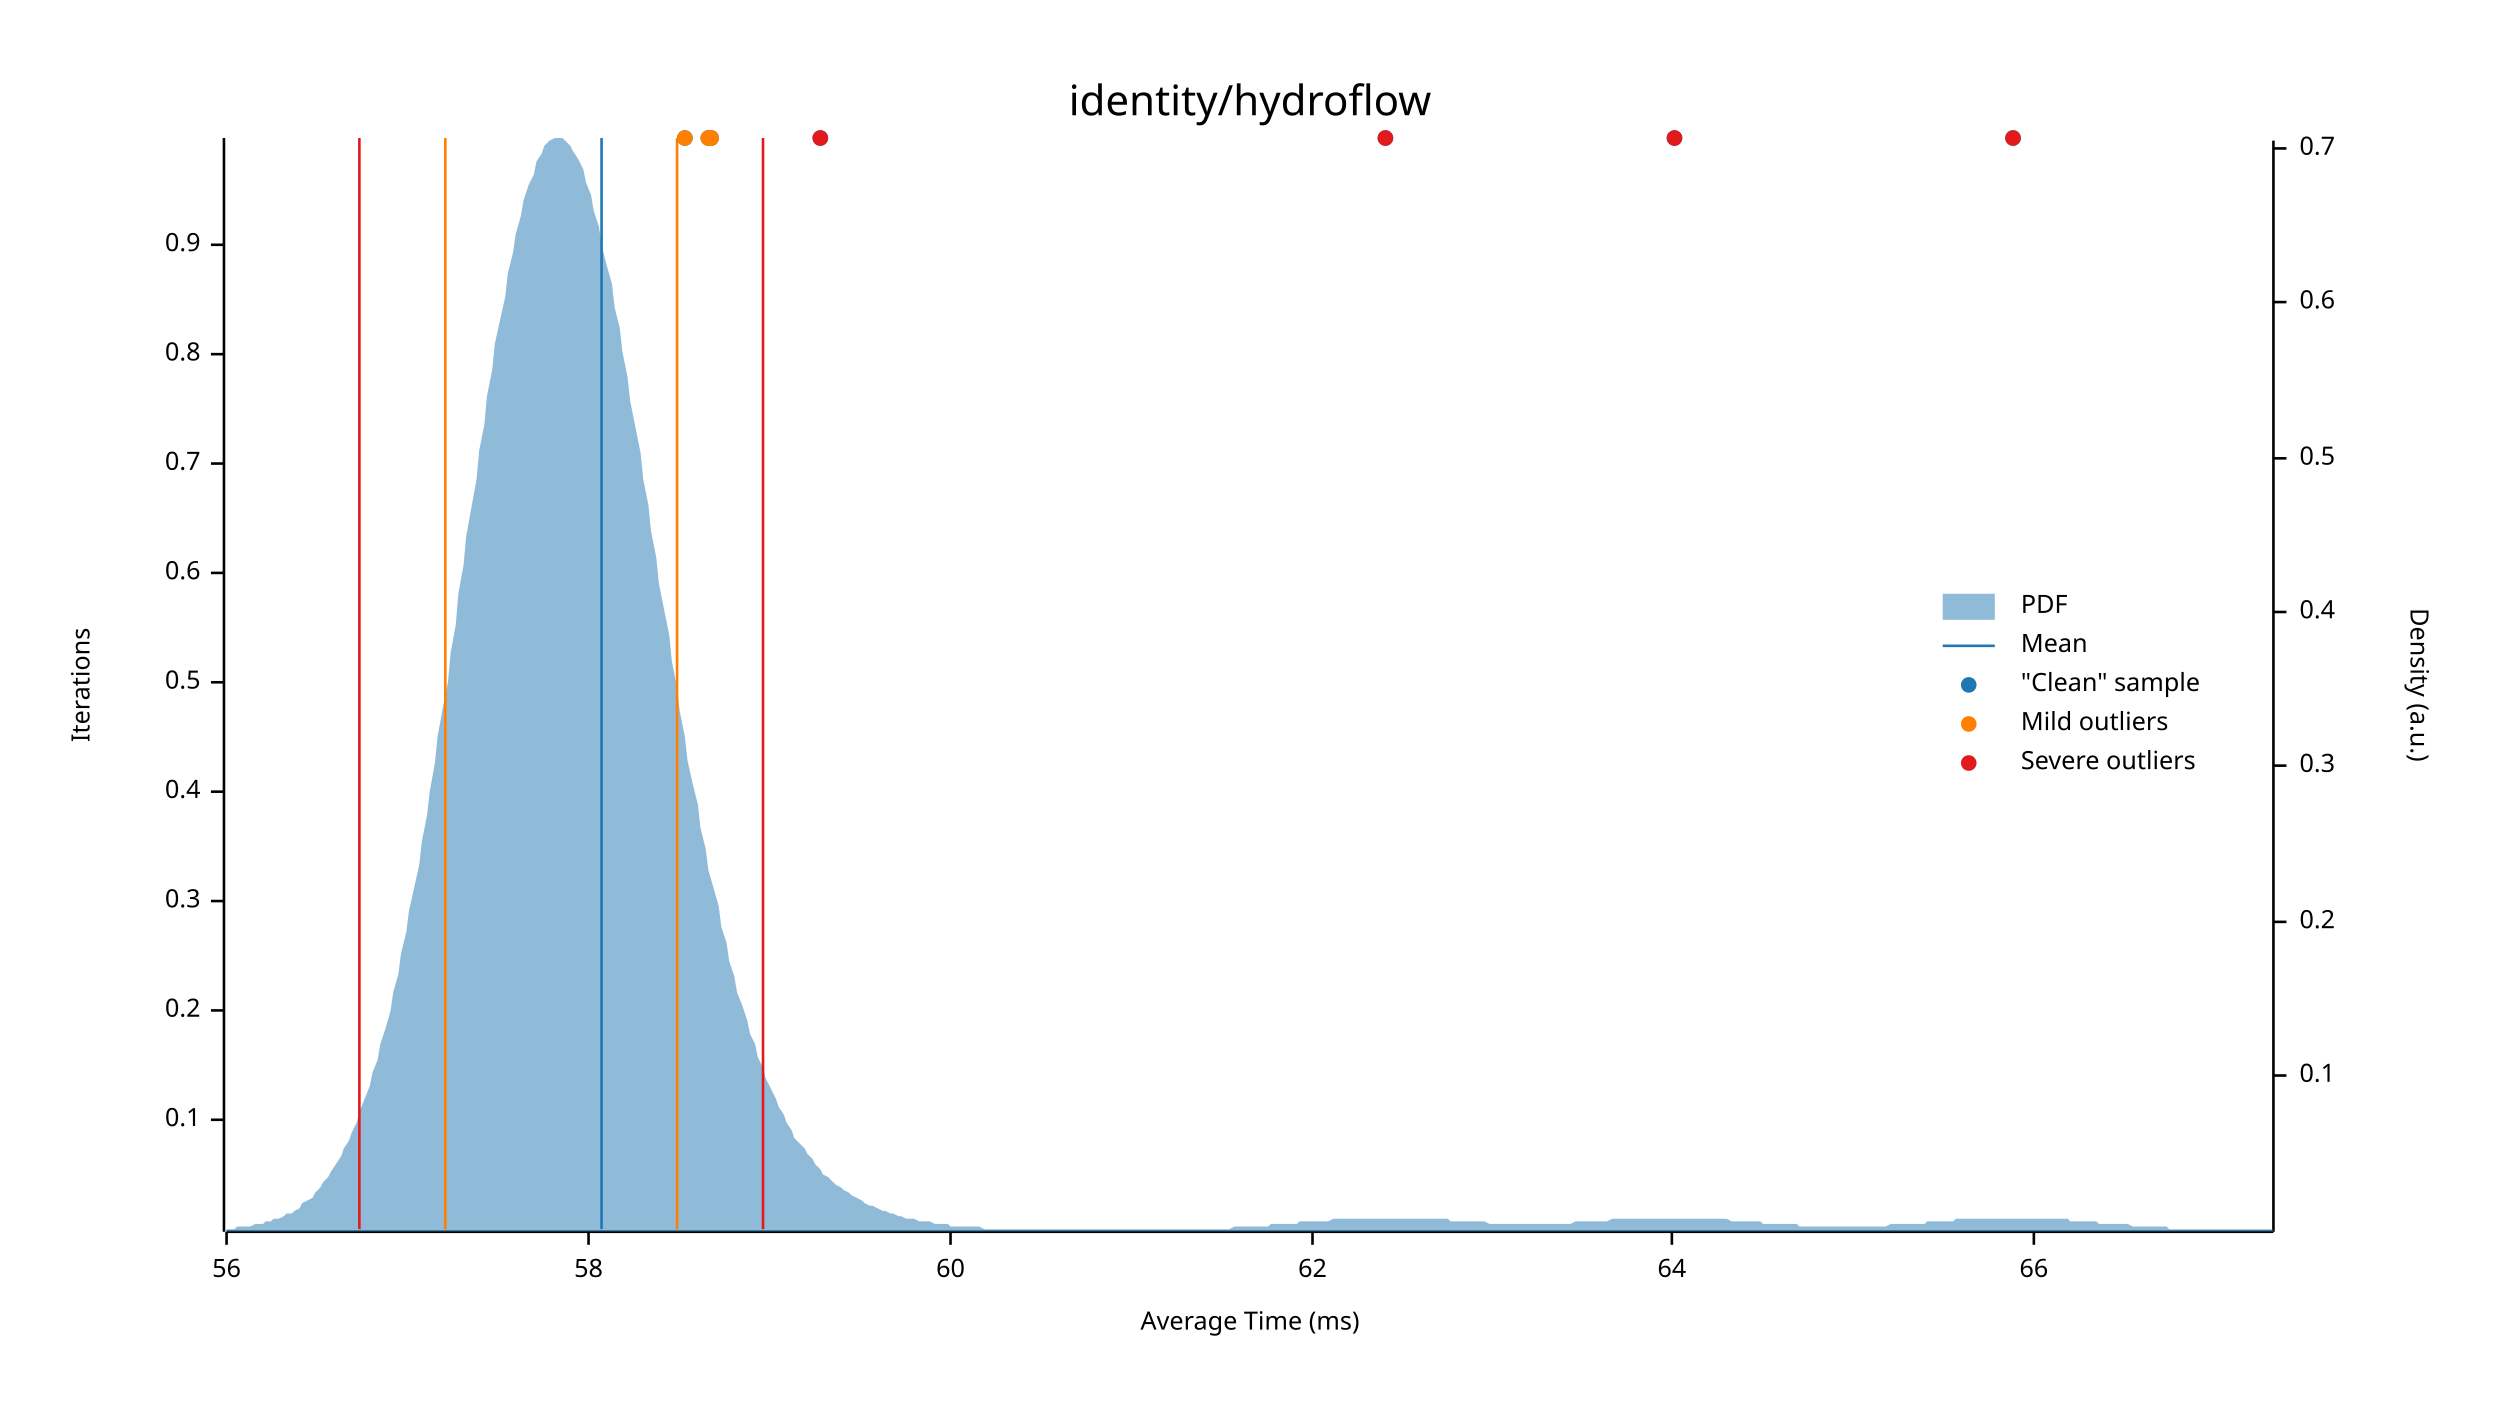
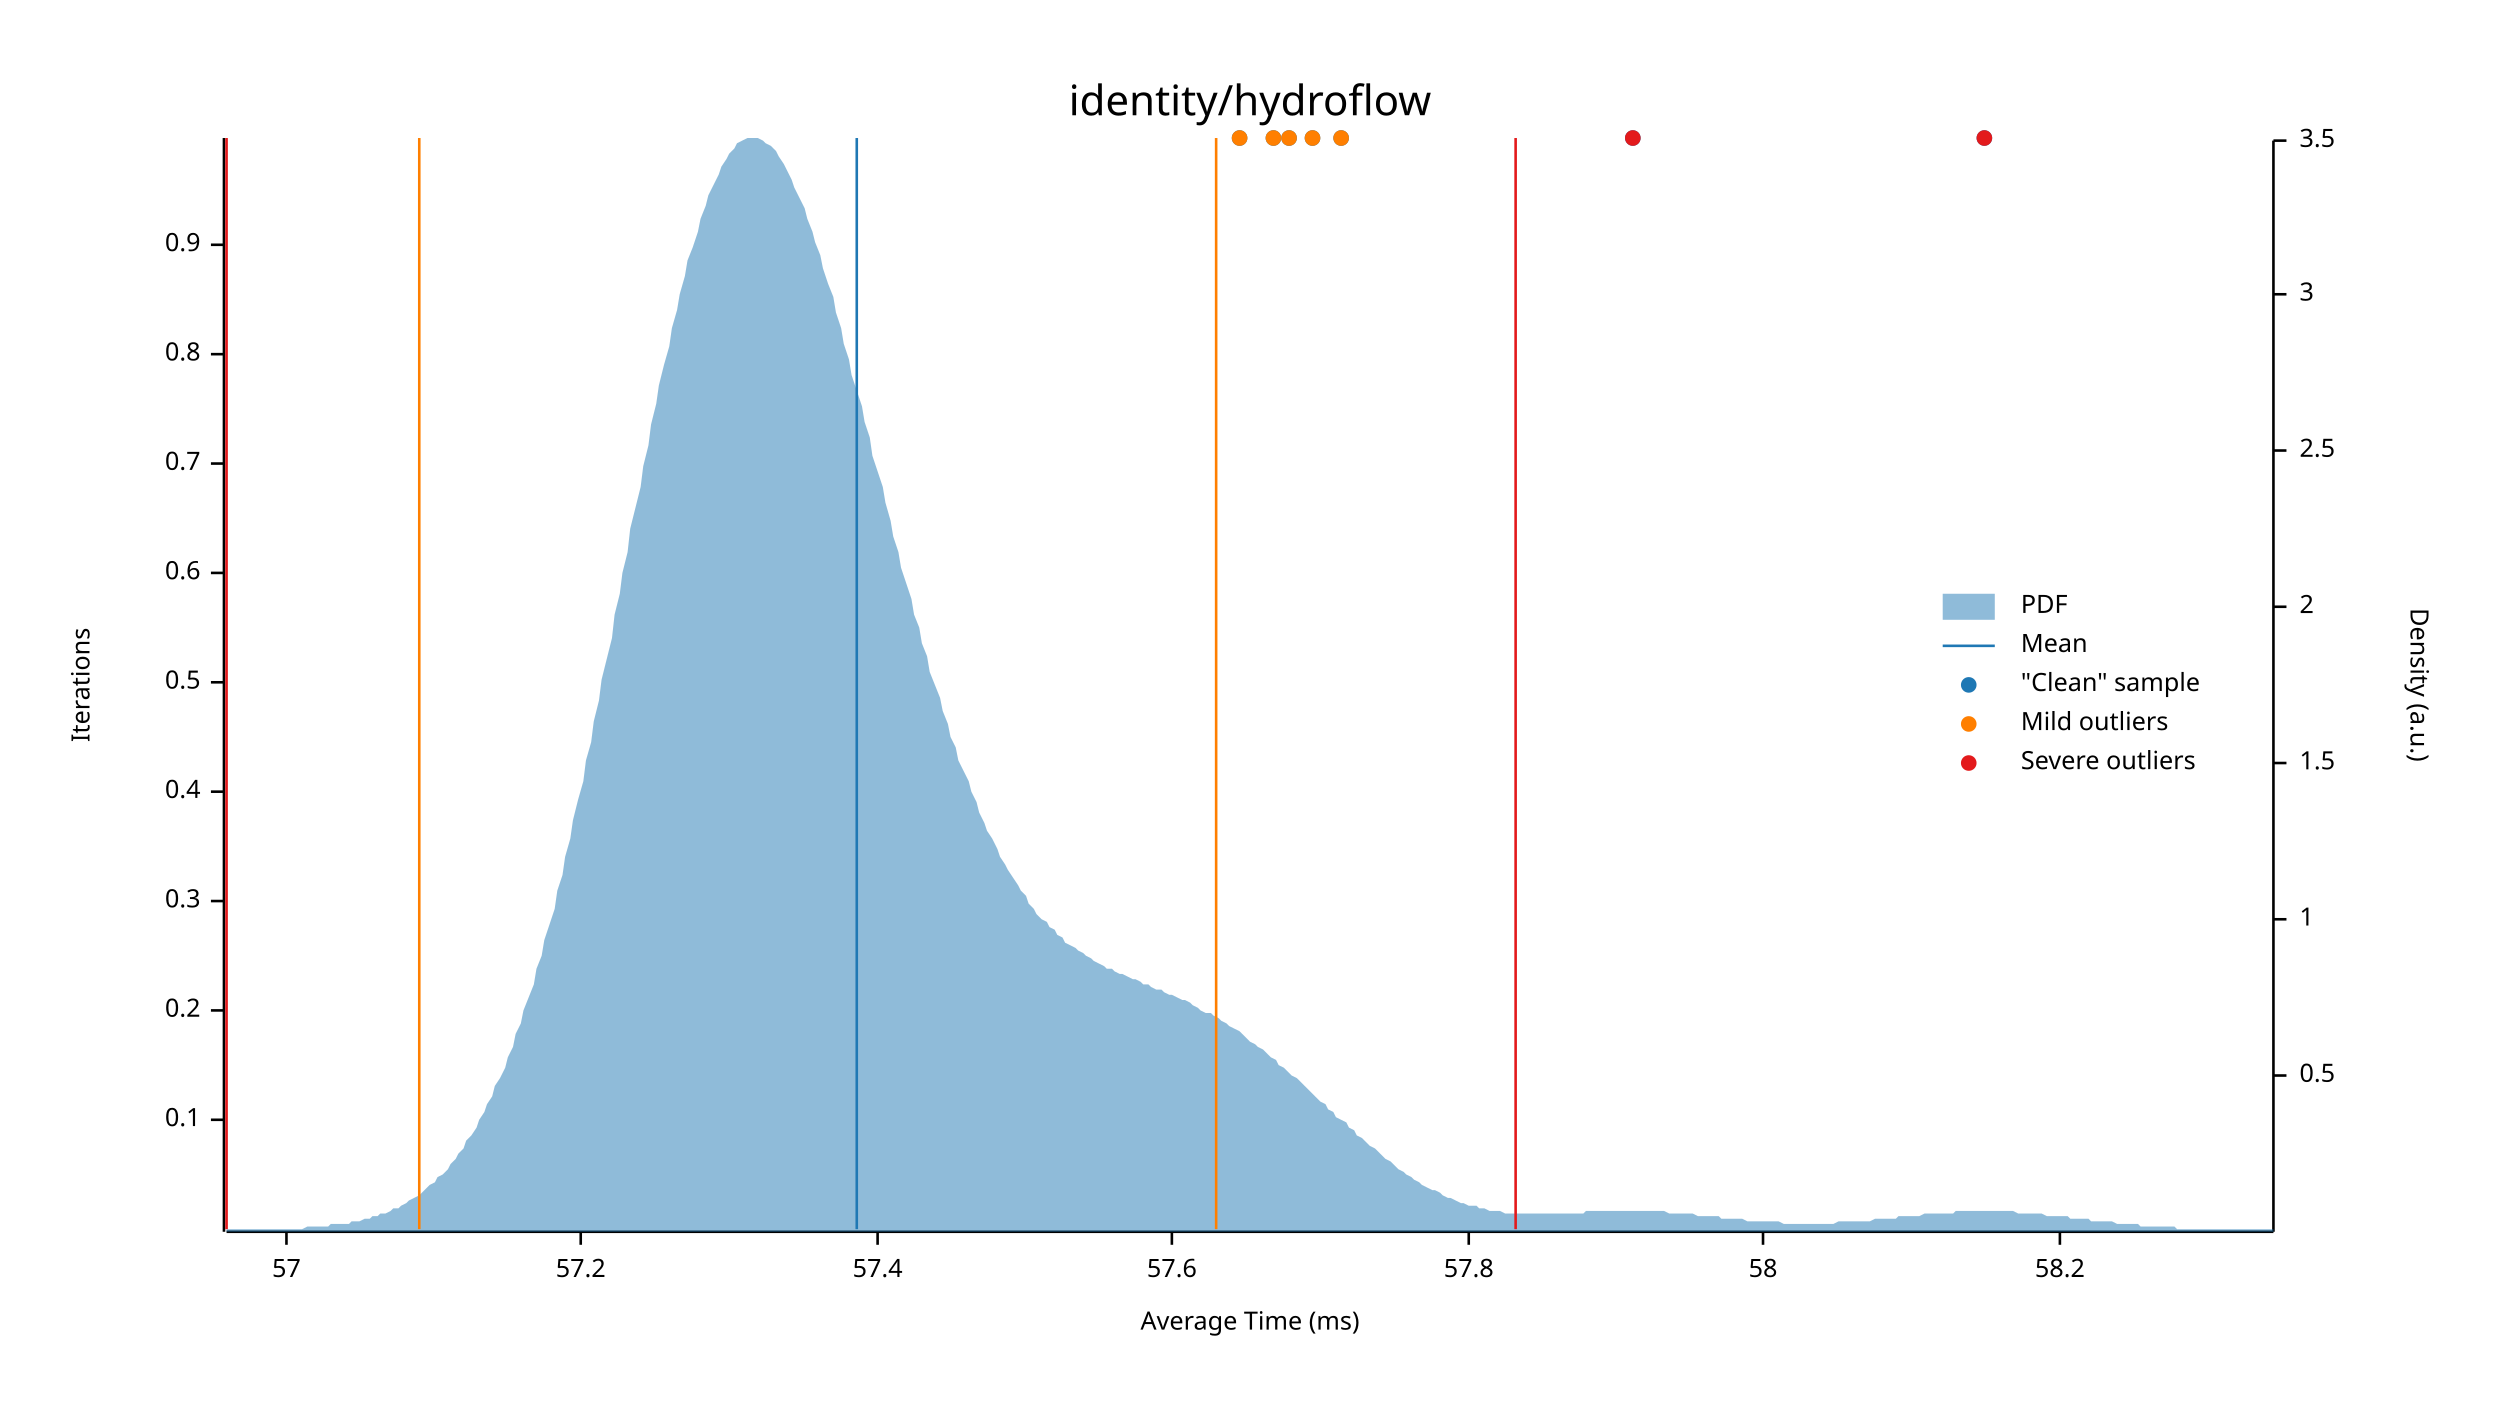
<svg xmlns="http://www.w3.org/2000/svg" width="960" height="540" viewBox="0 0 960 540">
  <text x="480" y="32" dy="0.76em" text-anchor="middle" font-family="sans-serif" font-size="16.129" opacity="1" fill="#000000">
identity/hydroflow
</text>
  <text x="27" y="263" dy="0.76em" text-anchor="middle" font-family="sans-serif" font-size="9.677" opacity="1" fill="#000000" transform="rotate(270, 27, 263)">
Iterations
</text>
  <text x="480" y="513" dy="-0.5ex" text-anchor="middle" font-family="sans-serif" font-size="9.677" opacity="1" fill="#000000">
Average Time (ms)
</text>
  <polyline fill="none" opacity="1" stroke="#000000" stroke-width="1" points="86,53 86,473 " />
  <text x="77" y="430" dy="0.5ex" text-anchor="end" font-family="sans-serif" font-size="9.677" opacity="1" fill="#000000">
0.1
</text>
  <polyline fill="none" opacity="1" stroke="#000000" stroke-width="1" points="81,430 86,430 " />
  <text x="77" y="388" dy="0.5ex" text-anchor="end" font-family="sans-serif" font-size="9.677" opacity="1" fill="#000000">
0.2
</text>
  <polyline fill="none" opacity="1" stroke="#000000" stroke-width="1" points="81,388 86,388 " />
  <text x="77" y="346" dy="0.5ex" text-anchor="end" font-family="sans-serif" font-size="9.677" opacity="1" fill="#000000">
0.3
</text>
  <polyline fill="none" opacity="1" stroke="#000000" stroke-width="1" points="81,346 86,346 " />
  <text x="77" y="304" dy="0.5ex" text-anchor="end" font-family="sans-serif" font-size="9.677" opacity="1" fill="#000000">
0.4
</text>
  <polyline fill="none" opacity="1" stroke="#000000" stroke-width="1" points="81,304 86,304 " />
  <text x="77" y="262" dy="0.5ex" text-anchor="end" font-family="sans-serif" font-size="9.677" opacity="1" fill="#000000">
0.5
</text>
  <polyline fill="none" opacity="1" stroke="#000000" stroke-width="1" points="81,262 86,262 " />
  <text x="77" y="220" dy="0.5ex" text-anchor="end" font-family="sans-serif" font-size="9.677" opacity="1" fill="#000000">
0.6
</text>
  <polyline fill="none" opacity="1" stroke="#000000" stroke-width="1" points="81,220 86,220 " />
  <text x="77" y="178" dy="0.5ex" text-anchor="end" font-family="sans-serif" font-size="9.677" opacity="1" fill="#000000">
0.7
</text>
  <polyline fill="none" opacity="1" stroke="#000000" stroke-width="1" points="81,178 86,178 " />
  <text x="77" y="136" dy="0.5ex" text-anchor="end" font-family="sans-serif" font-size="9.677" opacity="1" fill="#000000">
0.8
</text>
  <polyline fill="none" opacity="1" stroke="#000000" stroke-width="1" points="81,136 86,136 " />
  <text x="77" y="94" dy="0.5ex" text-anchor="end" font-family="sans-serif" font-size="9.677" opacity="1" fill="#000000">
0.9
</text>
  <polyline fill="none" opacity="1" stroke="#000000" stroke-width="1" points="81,94 86,94 " />
  <polyline fill="none" opacity="1" stroke="#000000" stroke-width="1" points="87,473 873,473 " />
-   <text x="87" y="483" dy="0.76em" text-anchor="middle" font-family="sans-serif" font-size="9.677" opacity="1" fill="#000000">
- 56
+   <text x="110" y="483" dy="0.76em" text-anchor="middle" font-family="sans-serif" font-size="9.677" opacity="1" fill="#000000">
+ 57
</text>
-   <polyline fill="none" opacity="1" stroke="#000000" stroke-width="1" points="87,473 87,478 " />
-   <text x="226" y="483" dy="0.76em" text-anchor="middle" font-family="sans-serif" font-size="9.677" opacity="1" fill="#000000">
+   <polyline fill="none" opacity="1" stroke="#000000" stroke-width="1" points="110,473 110,478 " />
+   <text x="223" y="483" dy="0.76em" text-anchor="middle" font-family="sans-serif" font-size="9.677" opacity="1" fill="#000000">
+ 57.2
+ </text>
+   <polyline fill="none" opacity="1" stroke="#000000" stroke-width="1" points="223,473 223,478 " />
+   <text x="337" y="483" dy="0.76em" text-anchor="middle" font-family="sans-serif" font-size="9.677" opacity="1" fill="#000000">
+ 57.4
+ </text>
+   <polyline fill="none" opacity="1" stroke="#000000" stroke-width="1" points="337,473 337,478 " />
+   <text x="450" y="483" dy="0.76em" text-anchor="middle" font-family="sans-serif" font-size="9.677" opacity="1" fill="#000000">
+ 57.6
+ </text>
+   <polyline fill="none" opacity="1" stroke="#000000" stroke-width="1" points="450,473 450,478 " />
+   <text x="564" y="483" dy="0.76em" text-anchor="middle" font-family="sans-serif" font-size="9.677" opacity="1" fill="#000000">
+ 57.8
+ </text>
+   <polyline fill="none" opacity="1" stroke="#000000" stroke-width="1" points="564,473 564,478 " />
+   <text x="677" y="483" dy="0.76em" text-anchor="middle" font-family="sans-serif" font-size="9.677" opacity="1" fill="#000000">
58
</text>
-   <polyline fill="none" opacity="1" stroke="#000000" stroke-width="1" points="226,473 226,478 " />
-   <text x="365" y="483" dy="0.76em" text-anchor="middle" font-family="sans-serif" font-size="9.677" opacity="1" fill="#000000">
- 60
+   <polyline fill="none" opacity="1" stroke="#000000" stroke-width="1" points="677,473 677,478 " />
+   <text x="791" y="483" dy="0.76em" text-anchor="middle" font-family="sans-serif" font-size="9.677" opacity="1" fill="#000000">
+ 58.2
</text>
-   <polyline fill="none" opacity="1" stroke="#000000" stroke-width="1" points="365,473 365,478 " />
-   <text x="504" y="483" dy="0.76em" text-anchor="middle" font-family="sans-serif" font-size="9.677" opacity="1" fill="#000000">
- 62
- </text>
-   <polyline fill="none" opacity="1" stroke="#000000" stroke-width="1" points="504,473 504,478 " />
-   <text x="642" y="483" dy="0.76em" text-anchor="middle" font-family="sans-serif" font-size="9.677" opacity="1" fill="#000000">
- 64
- </text>
-   <polyline fill="none" opacity="1" stroke="#000000" stroke-width="1" points="642,473 642,478 " />
-   <text x="781" y="483" dy="0.76em" text-anchor="middle" font-family="sans-serif" font-size="9.677" opacity="1" fill="#000000">
- 66
- </text>
-   <polyline fill="none" opacity="1" stroke="#000000" stroke-width="1" points="781,473 781,478 " />
+   <polyline fill="none" opacity="1" stroke="#000000" stroke-width="1" points="791,473 791,478 " />
  <text x="933" y="263" dy="0.76em" text-anchor="middle" font-family="sans-serif" font-size="9.677" opacity="1" fill="#000000" transform="rotate(90, 933, 263)">
Density (a.u.)
</text>
  <polyline fill="none" opacity="1" stroke="#000000" stroke-width="1" points="873,54 873,473 " />
  <text x="883" y="413" dy="0.5ex" text-anchor="start" font-family="sans-serif" font-size="9.677" opacity="1" fill="#000000">
- 0.1
+ 0.5
</text>
  <polyline fill="none" opacity="1" stroke="#000000" stroke-width="1" points="873,413 878,413 " />
-   <text x="883" y="354" dy="0.5ex" text-anchor="start" font-family="sans-serif" font-size="9.677" opacity="1" fill="#000000">
- 0.2
+   <text x="883" y="353" dy="0.5ex" text-anchor="start" font-family="sans-serif" font-size="9.677" opacity="1" fill="#000000">
+ 1
</text>
-   <polyline fill="none" opacity="1" stroke="#000000" stroke-width="1" points="873,354 878,354 " />
-   <text x="883" y="294" dy="0.5ex" text-anchor="start" font-family="sans-serif" font-size="9.677" opacity="1" fill="#000000">
- 0.3
+   <polyline fill="none" opacity="1" stroke="#000000" stroke-width="1" points="873,353 878,353 " />
+   <text x="883" y="293" dy="0.5ex" text-anchor="start" font-family="sans-serif" font-size="9.677" opacity="1" fill="#000000">
+ 1.5
</text>
-   <polyline fill="none" opacity="1" stroke="#000000" stroke-width="1" points="873,294 878,294 " />
-   <text x="883" y="235" dy="0.5ex" text-anchor="start" font-family="sans-serif" font-size="9.677" opacity="1" fill="#000000">
- 0.4
+   <polyline fill="none" opacity="1" stroke="#000000" stroke-width="1" points="873,293 878,293 " />
+   <text x="883" y="233" dy="0.5ex" text-anchor="start" font-family="sans-serif" font-size="9.677" opacity="1" fill="#000000">
+ 2
</text>
-   <polyline fill="none" opacity="1" stroke="#000000" stroke-width="1" points="873,235 878,235 " />
-   <text x="883" y="176" dy="0.5ex" text-anchor="start" font-family="sans-serif" font-size="9.677" opacity="1" fill="#000000">
- 0.5
+   <polyline fill="none" opacity="1" stroke="#000000" stroke-width="1" points="873,233 878,233 " />
+   <text x="883" y="173" dy="0.5ex" text-anchor="start" font-family="sans-serif" font-size="9.677" opacity="1" fill="#000000">
+ 2.5
</text>
-   <polyline fill="none" opacity="1" stroke="#000000" stroke-width="1" points="873,176 878,176 " />
-   <text x="883" y="116" dy="0.5ex" text-anchor="start" font-family="sans-serif" font-size="9.677" opacity="1" fill="#000000">
- 0.6
+   <polyline fill="none" opacity="1" stroke="#000000" stroke-width="1" points="873,173 878,173 " />
+   <text x="883" y="113" dy="0.5ex" text-anchor="start" font-family="sans-serif" font-size="9.677" opacity="1" fill="#000000">
+ 3
</text>
-   <polyline fill="none" opacity="1" stroke="#000000" stroke-width="1" points="873,116 878,116 " />
-   <text x="883" y="57" dy="0.5ex" text-anchor="start" font-family="sans-serif" font-size="9.677" opacity="1" fill="#000000">
- 0.7
+   <polyline fill="none" opacity="1" stroke="#000000" stroke-width="1" points="873,113 878,113 " />
+   <text x="883" y="54" dy="0.5ex" text-anchor="start" font-family="sans-serif" font-size="9.677" opacity="1" fill="#000000">
+ 3.5
</text>
-   <polyline fill="none" opacity="1" stroke="#000000" stroke-width="1" points="873,57 878,57 " />
-   <polygon opacity="0.5" fill="#1F78B4" points="87,472 88,472 90,472 91,471 93,471 94,471 96,471 98,470 99,470 101,470 102,469 104,469 105,468 107,468 109,467 110,466 112,466 113,465 115,464 116,462 118,461 120,460 121,458 123,456 124,454 126,452 127,450 129,447 131,444 132,441 134,438 135,435 137,431 138,427 140,422 142,417 143,412 145,407 146,401 148,395 150,388 151,381 153,374 154,366 156,358 157,350 159,341 161,332 162,323 164,313 165,304 167,293 168,283 170,272 172,262 173,251 175,240 176,228 178,217 179,206 181,195 183,184 184,173 186,163 187,152 189,142 190,132 192,123 194,114 195,105 197,97 198,90 200,83 201,77 203,71 205,67 206,62 208,59 209,56 211,54 213,53 214,53 216,53 217,54 219,56 220,58 222,61 224,65 225,70 227,75 228,81 230,87 231,94 233,102 235,109 236,118 238,126 239,135 241,145 242,154 244,164 246,174 247,184 249,194 250,204 252,214 253,224 255,234 257,244 258,254 260,264 261,273 263,283 264,292 266,301 268,309 269,318 271,326 272,334 274,341 276,348 277,356 279,362 280,369 282,375 283,381 285,386 287,392 288,397 290,401 291,406 293,410 294,414 296,418 298,422 299,425 301,428 302,431 304,434 305,437 307,439 309,441 310,443 312,445 313,447 315,449 316,451 318,452 320,454 321,455 323,456 324,457 326,458 327,459 329,460 331,461 332,462 334,463 335,463 337,464 339,465 340,465 342,466 343,466 345,467 346,467 348,468 350,468 351,468 353,469 354,469 356,469 357,469 359,470 361,470 362,470 364,470 365,471 367,471 368,471 370,471 372,471 373,471 375,471 376,471 378,472 379,472 381,472 383,472 384,472 386,472 387,472 389,472 391,472 392,472 394,472 395,472 397,472 398,472 400,472 402,472 403,472 405,472 406,472 408,472 409,472 411,472 413,472 414,472 416,472 417,472 419,472 420,472 422,472 424,472 425,472 427,472 428,472 430,472 431,472 433,472 435,472 436,472 438,472 439,472 441,472 442,472 444,472 446,472 447,472 449,472 450,472 452,472 454,472 455,472 457,472 458,472 460,472 461,472 463,472 465,472 466,472 468,472 469,472 471,472 472,472 474,471 476,471 477,471 479,471 480,471 482,471 483,471 485,471 487,471 488,470 490,470 491,470 493,470 494,470 496,470 498,470 499,469 501,469 502,469 504,469 505,469 507,469 509,469 510,469 512,468 513,468 515,468 517,468 518,468 520,468 521,468 523,468 524,468 526,468 528,468 529,468 531,468 532,468 534,468 535,468 537,468 539,468 540,468 542,468 543,468 545,468 546,468 548,468 550,468 551,468 553,468 554,468 556,468 557,469 559,469 561,469 562,469 564,469 565,469 567,469 568,469 570,469 572,470 573,470 575,470 576,470 578,470 580,470 581,470 583,470 584,470 586,470 587,470 589,470 591,470 592,470 594,470 595,470 597,470 598,470 600,470 602,470 603,470 605,469 606,469 608,469 609,469 611,469 613,469 614,469 616,469 617,469 619,468 620,468 622,468 624,468 625,468 627,468 628,468 630,468 632,468 633,468 635,468 636,468 638,468 639,468 641,468 643,468 644,468 646,468 647,468 649,468 650,468 652,468 654,468 655,468 657,468 658,468 660,468 661,468 663,468 665,469 666,469 668,469 669,469 671,469 672,469 674,469 676,469 677,470 679,470 680,470 682,470 683,470 685,470 687,470 688,470 690,470 691,471 693,471 695,471 696,471 698,471 699,471 701,471 702,471 704,471 706,471 707,471 709,471 710,471 712,471 713,471 715,471 717,471 718,471 720,471 721,471 723,471 724,471 726,470 728,470 729,470 731,470 732,470 734,470 735,470 737,470 739,470 740,469 742,469 743,469 745,469 746,469 748,469 750,469 751,468 753,468 754,468 756,468 758,468 759,468 761,468 762,468 764,468 765,468 767,468 769,468 770,468 772,468 773,468 775,468 776,468 778,468 780,468 781,468 783,468 784,468 786,468 787,468 789,468 791,468 792,468 794,468 795,469 797,469 798,469 800,469 802,469 803,469 805,469 806,470 808,470 809,470 811,470 813,470 814,470 816,470 817,470 819,471 821,471 822,471 824,471 825,471 827,471 828,471 830,471 832,471 833,472 835,472 836,472 838,472 839,472 841,472 843,472 844,472 846,472 847,472 849,472 850,472 852,472 854,472 855,472 857,472 858,472 860,472 861,472 863,472 865,472 866,472 868,472 869,472 871,472 873,472 873,473 87,473 " />
-   <polyline fill="none" opacity="1" stroke="#1F78B4" stroke-width="1" points="231,472 231,53 " />
-   <polyline fill="none" opacity="1" stroke="#FF7F00" stroke-width="1" points="171,472 171,53 " />
-   <polyline fill="none" opacity="1" stroke="#FF7F00" stroke-width="1" points="260,472 260,53 " />
-   <polyline fill="none" opacity="1" stroke="#E31A1C" stroke-width="1" points="138,472 138,53 " />
-   <polyline fill="none" opacity="1" stroke="#E31A1C" stroke-width="1" points="293,472 293,53 " />
-   <circle cx="532" cy="53" r="3" opacity="1" fill="#1F78B4" stroke="none" stroke-width="1" />
-   <circle cx="773" cy="53" r="3" opacity="1" fill="#1F78B4" stroke="none" stroke-width="1" />
-   <circle cx="643" cy="53" r="3" opacity="1" fill="#1F78B4" stroke="none" stroke-width="1" />
-   <circle cx="315" cy="53" r="3" opacity="1" fill="#1F78B4" stroke="none" stroke-width="1" />
-   <circle cx="273" cy="53" r="3" opacity="1" fill="#1F78B4" stroke="none" stroke-width="1" />
-   <circle cx="273" cy="53" r="3" opacity="1" fill="#1F78B4" stroke="none" stroke-width="1" />
-   <circle cx="272" cy="53" r="3" opacity="1" fill="#1F78B4" stroke="none" stroke-width="1" />
-   <circle cx="263" cy="53" r="3" opacity="1" fill="#1F78B4" stroke="none" stroke-width="1" />
-   <circle cx="273" cy="53" r="3" opacity="1" fill="#FF7F00" stroke="none" stroke-width="1" />
-   <circle cx="273" cy="53" r="3" opacity="1" fill="#FF7F00" stroke="none" stroke-width="1" />
-   <circle cx="272" cy="53" r="3" opacity="1" fill="#FF7F00" stroke="none" stroke-width="1" />
-   <circle cx="263" cy="53" r="3" opacity="1" fill="#FF7F00" stroke="none" stroke-width="1" />
-   <circle cx="532" cy="53" r="3" opacity="1" fill="#E31A1C" stroke="none" stroke-width="1" />
-   <circle cx="773" cy="53" r="3" opacity="1" fill="#E31A1C" stroke="none" stroke-width="1" />
-   <circle cx="643" cy="53" r="3" opacity="1" fill="#E31A1C" stroke="none" stroke-width="1" />
-   <circle cx="315" cy="53" r="3" opacity="1" fill="#E31A1C" stroke="none" stroke-width="1" />
+   <polyline fill="none" opacity="1" stroke="#000000" stroke-width="1" points="873,54 878,54 " />
+   <polygon opacity="0.5" fill="#1F78B4" points="87,472 88,472 90,472 91,472 93,472 94,472 96,472 98,472 99,472 101,472 102,472 104,472 105,472 107,472 109,472 110,472 112,472 113,472 115,472 116,472 118,471 120,471 121,471 123,471 124,471 126,471 127,470 129,470 131,470 132,470 134,470 135,469 137,469 138,469 140,468 142,468 143,467 145,467 146,466 148,466 150,465 151,464 153,464 154,463 156,462 157,461 159,460 161,459 162,458 164,456 165,455 167,454 168,452 170,451 172,449 173,447 175,445 176,443 178,441 179,438 181,436 183,433 184,430 186,427 187,424 189,421 190,417 192,414 194,410 195,406 197,402 198,397 200,393 201,388 203,383 205,378 206,372 208,367 209,361 211,355 213,349 214,342 216,336 217,329 219,322 220,315 222,307 224,300 225,292 227,285 228,277 230,269 231,261 233,253 235,245 236,236 238,228 239,220 241,212 242,203 244,195 246,187 247,179 249,171 250,163 252,155 253,148 255,140 257,133 258,126 260,119 261,113 263,106 264,100 266,95 268,89 269,84 271,79 272,75 274,71 276,67 277,64 279,61 280,59 282,57 283,55 285,54 287,53 288,53 290,53 291,53 293,54 294,55 296,56 298,58 299,60 301,63 302,65 304,69 305,72 307,76 309,80 310,84 312,89 313,93 315,98 316,103 318,109 320,114 321,120 323,126 324,132 326,138 327,144 329,150 331,156 332,162 334,168 335,175 337,181 339,187 340,193 342,200 343,206 345,212 346,218 348,224 350,230 351,236 353,241 354,247 356,252 357,258 359,263 361,268 362,273 364,278 365,283 367,287 368,292 370,296 372,300 373,304 375,308 376,312 378,316 379,319 381,322 383,326 384,329 386,332 387,334 389,337 391,340 392,342 394,344 395,347 397,349 398,351 400,353 402,354 403,356 405,357 406,359 408,360 409,362 411,363 413,364 414,365 416,366 417,367 419,368 420,369 422,370 424,371 425,372 427,372 428,373 430,374 431,374 433,375 435,376 436,376 438,377 439,378 441,378 442,379 444,380 446,380 447,381 449,382 450,382 452,383 454,384 455,384 457,385 458,386 460,387 461,388 463,389 465,389 466,390 468,391 469,392 471,393 472,394 474,395 476,396 477,397 479,399 480,400 482,401 483,402 485,403 487,405 488,406 490,407 491,409 493,410 494,411 496,413 498,414 499,415 501,417 502,418 504,420 505,421 507,423 509,424 510,426 512,427 513,429 515,430 517,431 518,433 520,434 521,436 523,437 524,438 526,440 528,441 529,442 531,444 532,445 534,446 535,447 537,449 539,450 540,451 542,452 543,453 545,454 546,455 548,456 550,457 551,457 553,458 554,459 556,460 557,460 559,461 561,462 562,462 564,463 565,463 567,463 568,464 570,464 572,465 573,465 575,465 576,465 578,466 580,466 581,466 583,466 584,466 586,466 587,466 589,466 591,466 592,466 594,466 595,466 597,466 598,466 600,466 602,466 603,466 605,466 606,466 608,466 609,465 611,465 613,465 614,465 616,465 617,465 619,465 620,465 622,465 624,465 625,465 627,465 628,465 630,465 632,465 633,465 635,465 636,465 638,465 639,465 641,466 643,466 644,466 646,466 647,466 649,466 650,466 652,467 654,467 655,467 657,467 658,467 660,467 661,468 663,468 665,468 666,468 668,468 669,468 671,469 672,469 674,469 676,469 677,469 679,469 680,469 682,469 683,469 685,470 687,470 688,470 690,470 691,470 693,470 695,470 696,470 698,470 699,470 701,470 702,470 704,470 706,469 707,469 709,469 710,469 712,469 713,469 715,469 717,469 718,469 720,468 721,468 723,468 724,468 726,468 728,468 729,467 731,467 732,467 734,467 735,467 737,467 739,466 740,466 742,466 743,466 745,466 746,466 748,466 750,466 751,465 753,465 754,465 756,465 758,465 759,465 761,465 762,465 764,465 765,465 767,465 769,465 770,465 772,465 773,465 775,466 776,466 778,466 780,466 781,466 783,466 784,466 786,467 787,467 789,467 791,467 792,467 794,467 795,468 797,468 798,468 800,468 802,468 803,469 805,469 806,469 808,469 809,469 811,469 813,470 814,470 816,470 817,470 819,470 821,470 822,471 824,471 825,471 827,471 828,471 830,471 832,471 833,471 835,471 836,472 838,472 839,472 841,472 843,472 844,472 846,472 847,472 849,472 850,472 852,472 854,472 855,472 857,472 858,472 860,472 861,472 863,472 865,472 866,472 868,472 869,472 871,472 873,472 873,473 87,473 " />
+   <polyline fill="none" opacity="1" stroke="#1F78B4" stroke-width="1" points="329,472 329,53 " />
+   <polyline fill="none" opacity="1" stroke="#FF7F00" stroke-width="1" points="161,472 161,53 " />
+   <polyline fill="none" opacity="1" stroke="#FF7F00" stroke-width="1" points="467,472 467,53 " />
+   <polyline fill="none" opacity="1" stroke="#E31A1C" stroke-width="1" points="87,472 87,53 " />
+   <polyline fill="none" opacity="1" stroke="#E31A1C" stroke-width="1" points="582,472 582,53 " />
+   <circle cx="476" cy="53" r="3" opacity="1" fill="#1F78B4" stroke="none" stroke-width="1" />
+   <circle cx="762" cy="53" r="3" opacity="1" fill="#1F78B4" stroke="none" stroke-width="1" />
+   <circle cx="504" cy="53" r="3" opacity="1" fill="#1F78B4" stroke="none" stroke-width="1" />
+   <circle cx="495" cy="53" r="3" opacity="1" fill="#1F78B4" stroke="none" stroke-width="1" />
+   <circle cx="627" cy="53" r="3" opacity="1" fill="#1F78B4" stroke="none" stroke-width="1" />
+   <circle cx="489" cy="53" r="3" opacity="1" fill="#1F78B4" stroke="none" stroke-width="1" />
+   <circle cx="515" cy="53" r="3" opacity="1" fill="#1F78B4" stroke="none" stroke-width="1" />
+   <circle cx="476" cy="53" r="3" opacity="1" fill="#FF7F00" stroke="none" stroke-width="1" />
+   <circle cx="504" cy="53" r="3" opacity="1" fill="#FF7F00" stroke="none" stroke-width="1" />
+   <circle cx="495" cy="53" r="3" opacity="1" fill="#FF7F00" stroke="none" stroke-width="1" />
+   <circle cx="489" cy="53" r="3" opacity="1" fill="#FF7F00" stroke="none" stroke-width="1" />
+   <circle cx="515" cy="53" r="3" opacity="1" fill="#FF7F00" stroke="none" stroke-width="1" />
+   <circle cx="762" cy="53" r="3" opacity="1" fill="#E31A1C" stroke="none" stroke-width="1" />
+   <circle cx="627" cy="53" r="3" opacity="1" fill="#E31A1C" stroke="none" stroke-width="1" />
  <text x="776" y="228" dy="0.76em" text-anchor="start" font-family="sans-serif" font-size="9.677" opacity="1" fill="#000000">
PDF
</text>
  <text x="776" y="243" dy="0.76em" text-anchor="start" font-family="sans-serif" font-size="9.677" opacity="1" fill="#000000">
Mean
</text>
  <text x="776" y="258" dy="0.76em" text-anchor="start" font-family="sans-serif" font-size="9.677" opacity="1" fill="#000000">
"Clean" sample
</text>
  <text x="776" y="273" dy="0.76em" text-anchor="start" font-family="sans-serif" font-size="9.677" opacity="1" fill="#000000">
Mild outliers
</text>
  <text x="776" y="288" dy="0.76em" text-anchor="start" font-family="sans-serif" font-size="9.677" opacity="1" fill="#000000">
Severe outliers
</text>
  <rect x="746" y="228" width="20" height="10" opacity="0.5" fill="#1F78B4" stroke="none" />
  <polyline fill="none" opacity="1" stroke="#1F78B4" stroke-width="1" points="746,248 766,248 " />
  <circle cx="756" cy="263" r="3" opacity="1" fill="#1F78B4" stroke="none" stroke-width="1" />
  <circle cx="756" cy="278" r="3" opacity="1" fill="#FF7F00" stroke="none" stroke-width="1" />
  <circle cx="756" cy="293" r="3" opacity="1" fill="#E31A1C" stroke="none" stroke-width="1" />
</svg>
